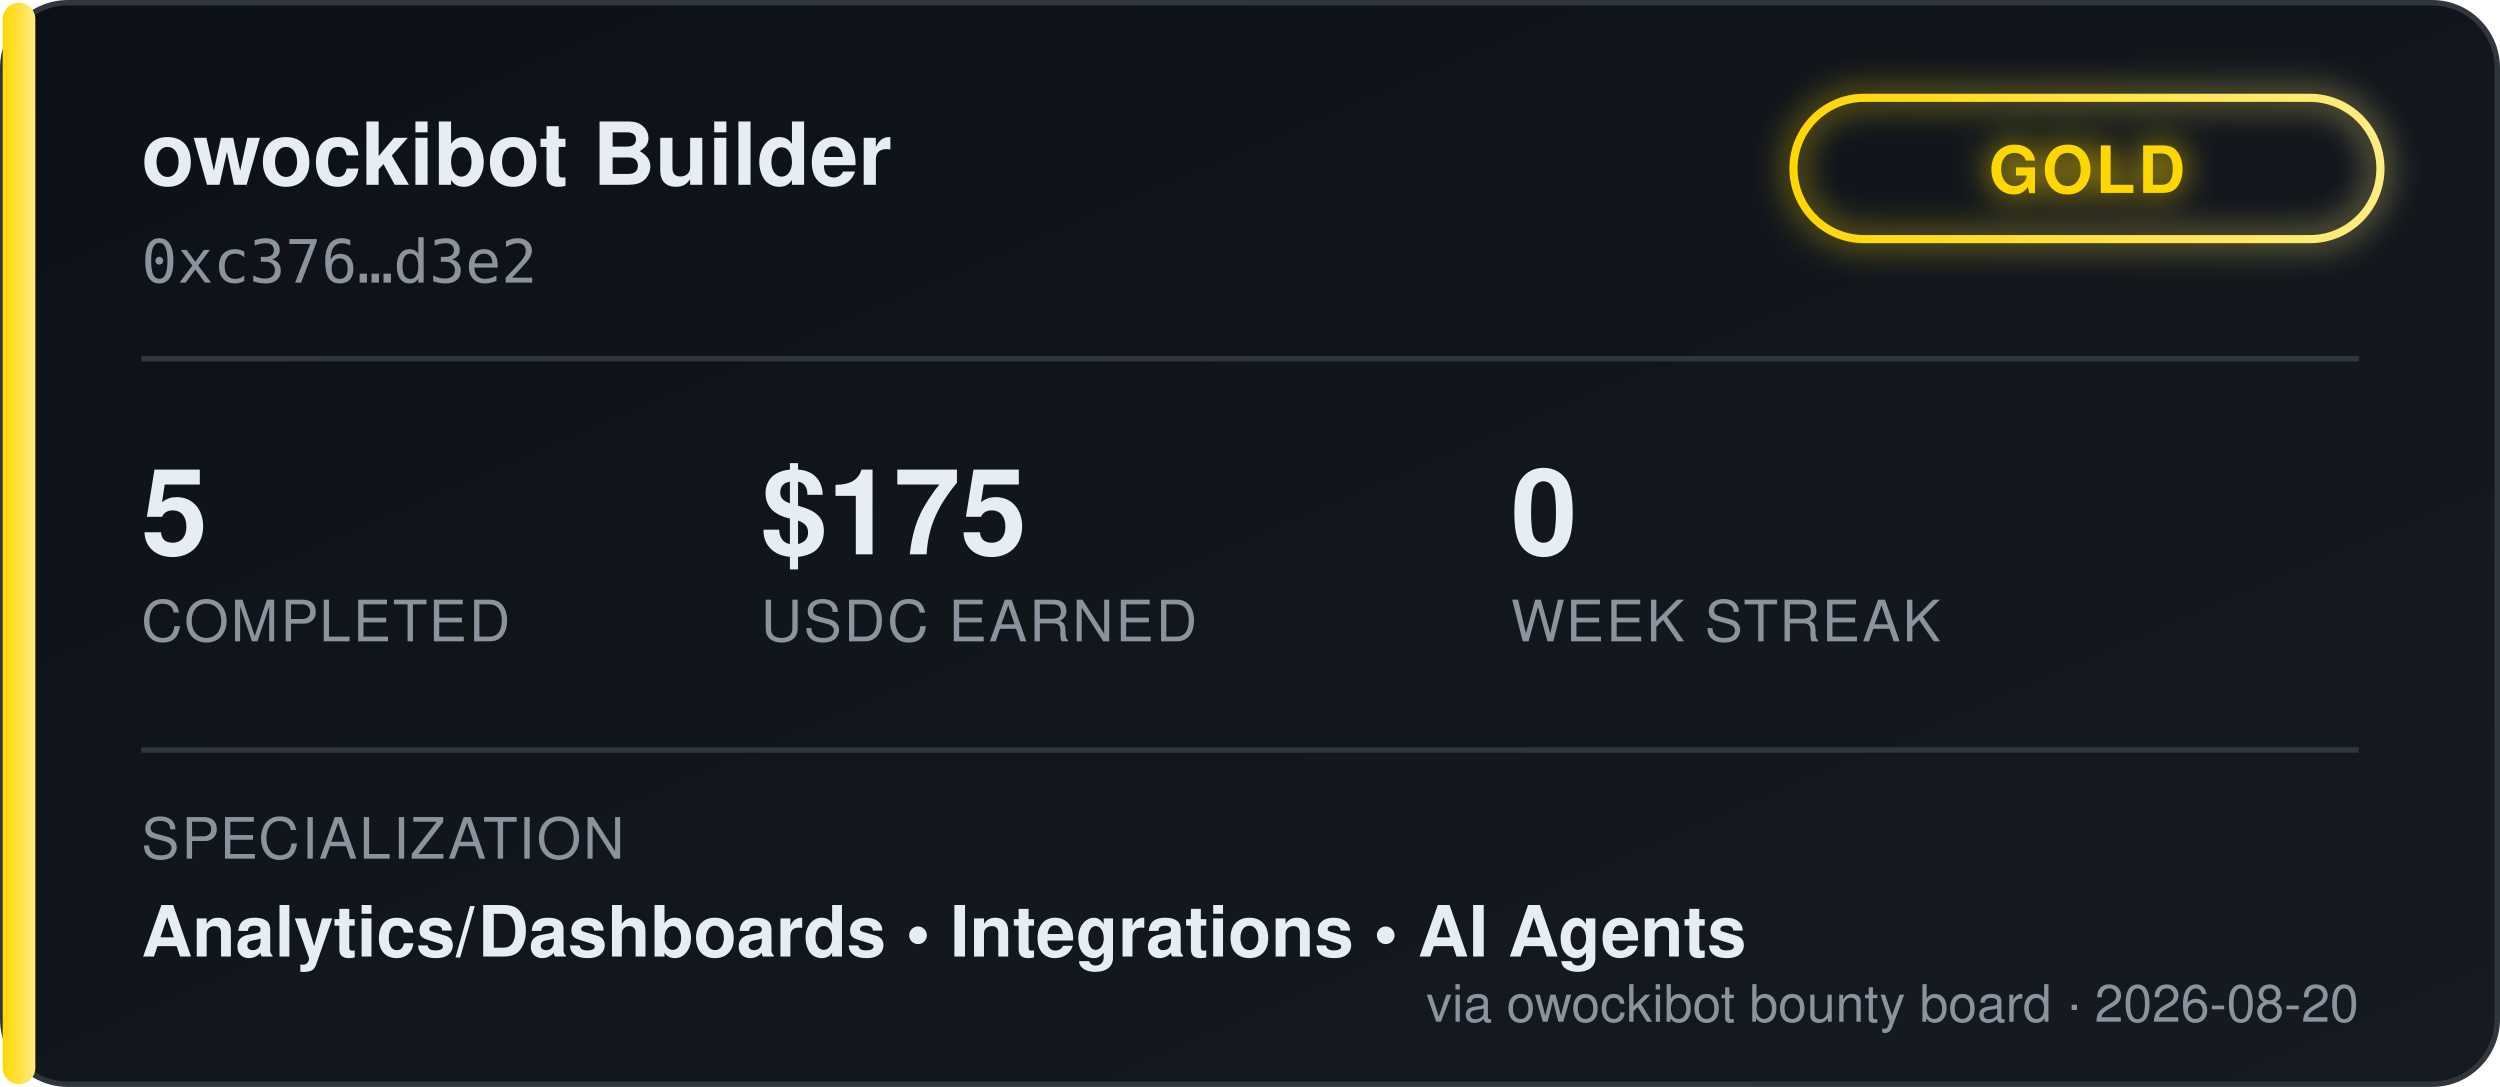
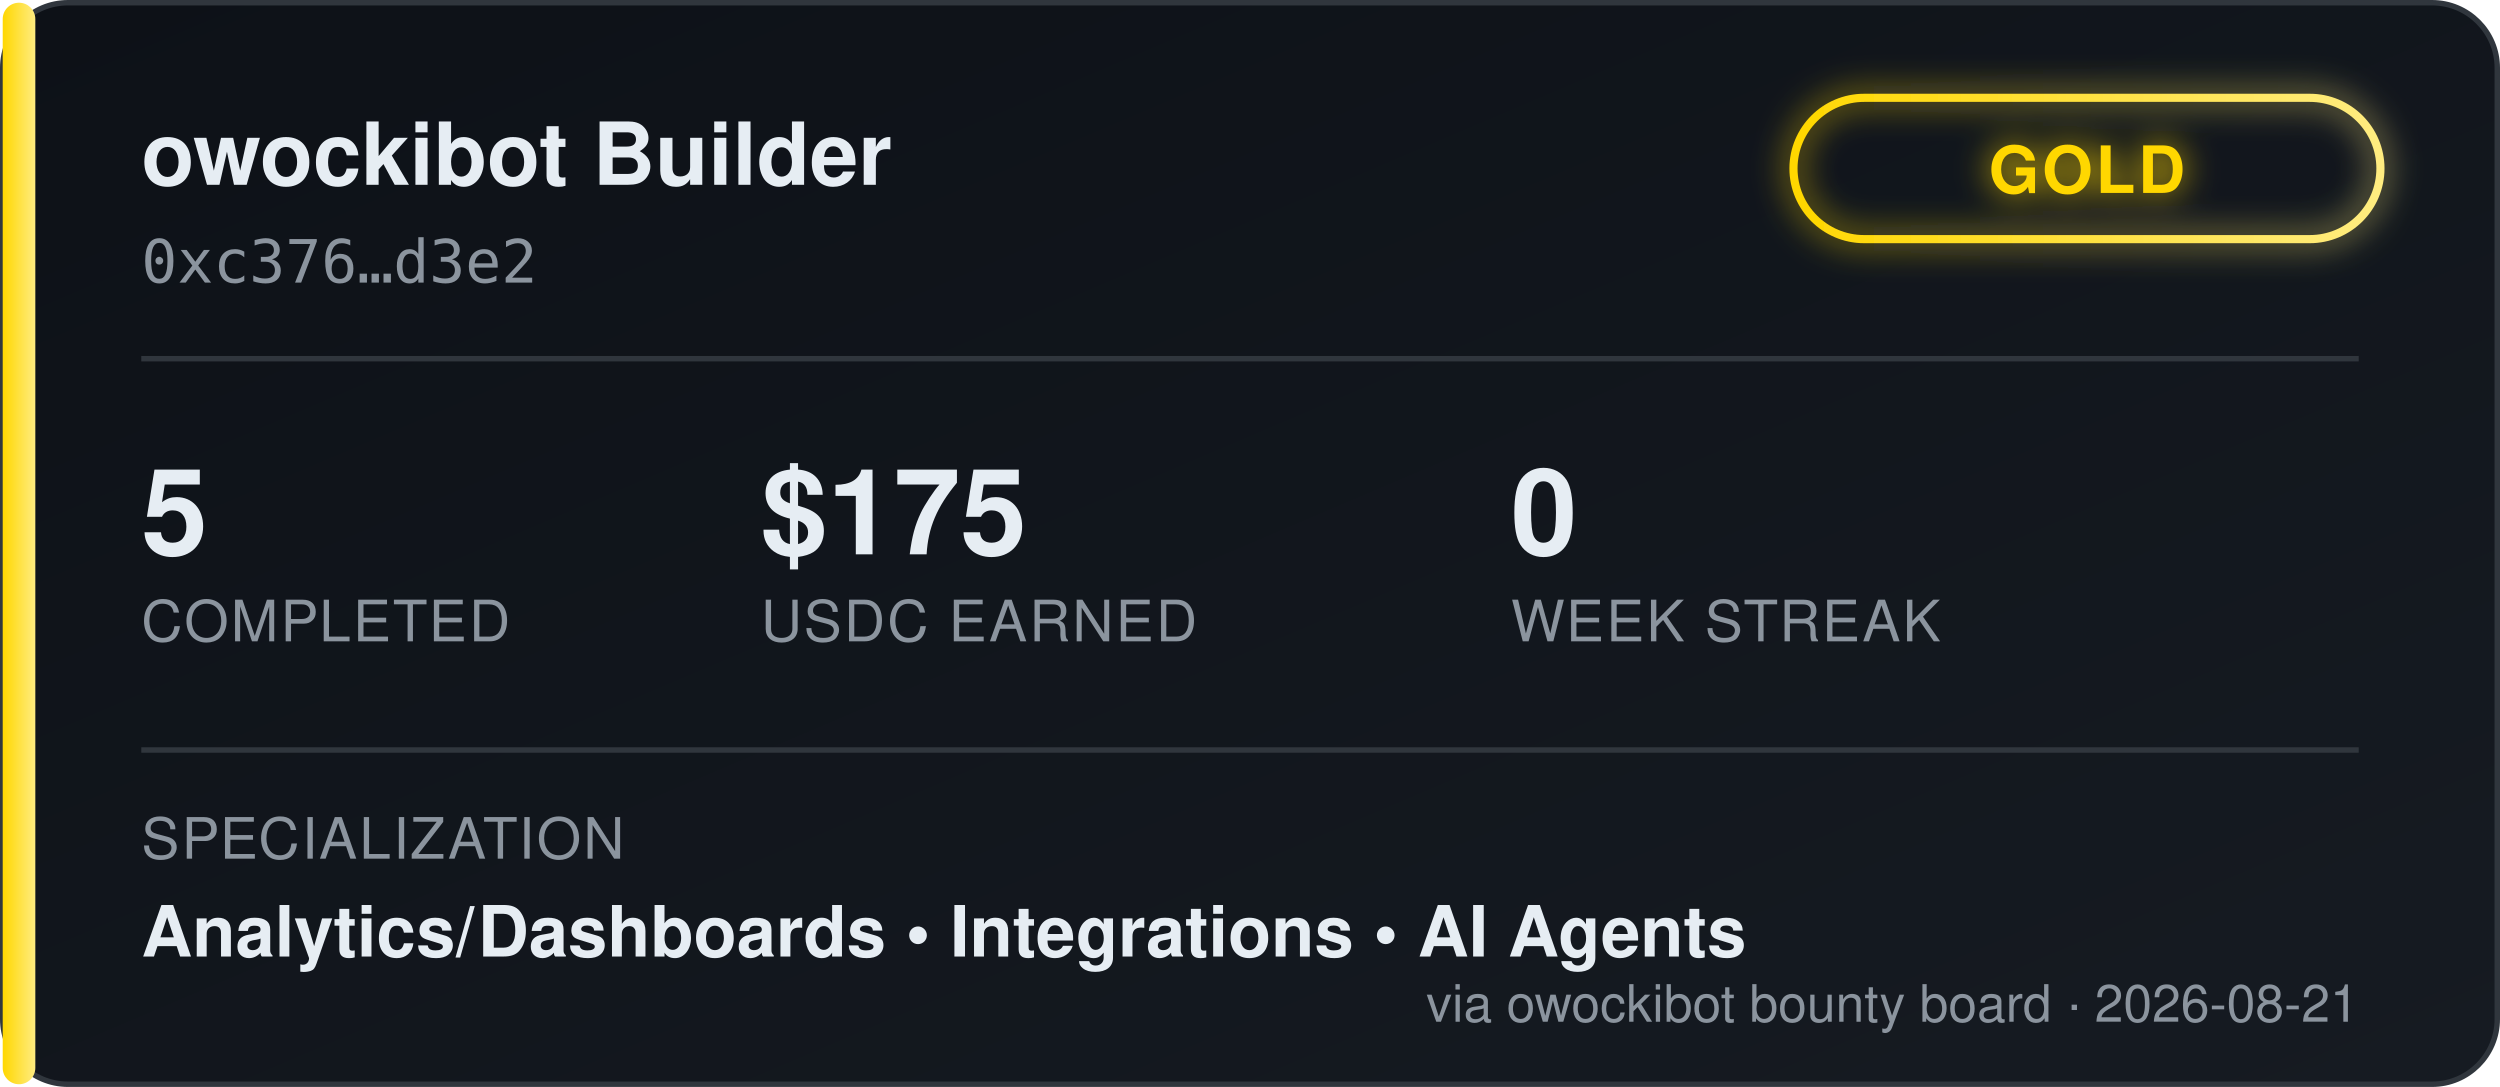
<svg xmlns="http://www.w3.org/2000/svg" width="460" height="200" viewBox="0 0 460 200" font-family="'Segoe UI', Helvetica, Arial, sans-serif">
  <defs>
    <linearGradient id="bgGrad" x1="0" y1="0" x2="1" y2="1">
      <stop offset="0%" stop-color="#0d1117" />
      <stop offset="100%" stop-color="#161b22" />
    </linearGradient>
    <linearGradient id="tierGrad" x1="0" y1="0" x2="1" y2="0">
      <stop offset="0%" stop-color="#ffd700" />
      <stop offset="100%" stop-color="#ffec80" />
    </linearGradient>
    <filter id="glow" x="-50%" y="-50%" width="200%" height="200%">
      <feGaussianBlur stdDeviation="3" result="blur" />
      <feMerge>
        <feMergeNode in="blur" />
        <feMergeNode in="SourceGraphic" />
      </feMerge>
    </filter>
  </defs>
  <rect x="0.5" y="0.5" width="459" height="199" rx="12" fill="url(#bgGrad)" stroke="#30363d" />
  <rect x="0.5" y="0.5" width="6" height="199" rx="3" fill="url(#tierGrad)" />
  <text x="26" y="34" fill="#e6edf3" font-size="16" font-weight="700">owockibot Builder</text>
  <text x="26" y="52" fill="#8b949e" font-size="11" font-family="monospace">0xc376…d3e2</text>
  <g transform="translate(330, 18)" filter="url(#glow)">
    <rect x="0" y="0" width="108" height="26" rx="13" fill="none" stroke="url(#tierGrad)" stroke-width="1.5" />
    <text x="54" y="17.5" fill="#ffd700" font-size="12" font-weight="700" text-anchor="middle" letter-spacing="0.5">GOLD</text>
  </g>
  <line x1="26" y1="66" x2="434" y2="66" stroke="#30363d" stroke-width="1" />
  <g font-size="22" font-weight="700" fill="#e6edf3">
    <text x="26" y="102">5</text>
    <text x="140" y="102">$175</text>
    <text x="278" y="102">0</text>
  </g>
  <g font-size="10.5" fill="#8b949e" letter-spacing="0.4">
    <text x="26" y="118">COMPLETED</text>
    <text x="140" y="118">USDC EARNED</text>
    <text x="278" y="118">WEEK STREAK</text>
  </g>
  <line x1="26" y1="138" x2="434" y2="138" stroke="#30363d" stroke-width="1" />
  <text x="26" y="158" fill="#8b949e" font-size="10.5" letter-spacing="0.4">SPECIALIZATION</text>
  <text x="26" y="176" fill="#e6edf3" font-size="13" font-weight="600">Analytics/Dashboards  •  Integrations  •  AI Agents</text>
-   <text x="434" y="188" fill="#8b949e" font-size="9.5" text-anchor="end">via owockibot bounty board · 2026-08-20</text>
+   <text x="434" y="188" fill="#8b949e" font-size="9.5" text-anchor="end">via owockibot bounty board · 2026-08-21</text>
</svg>
